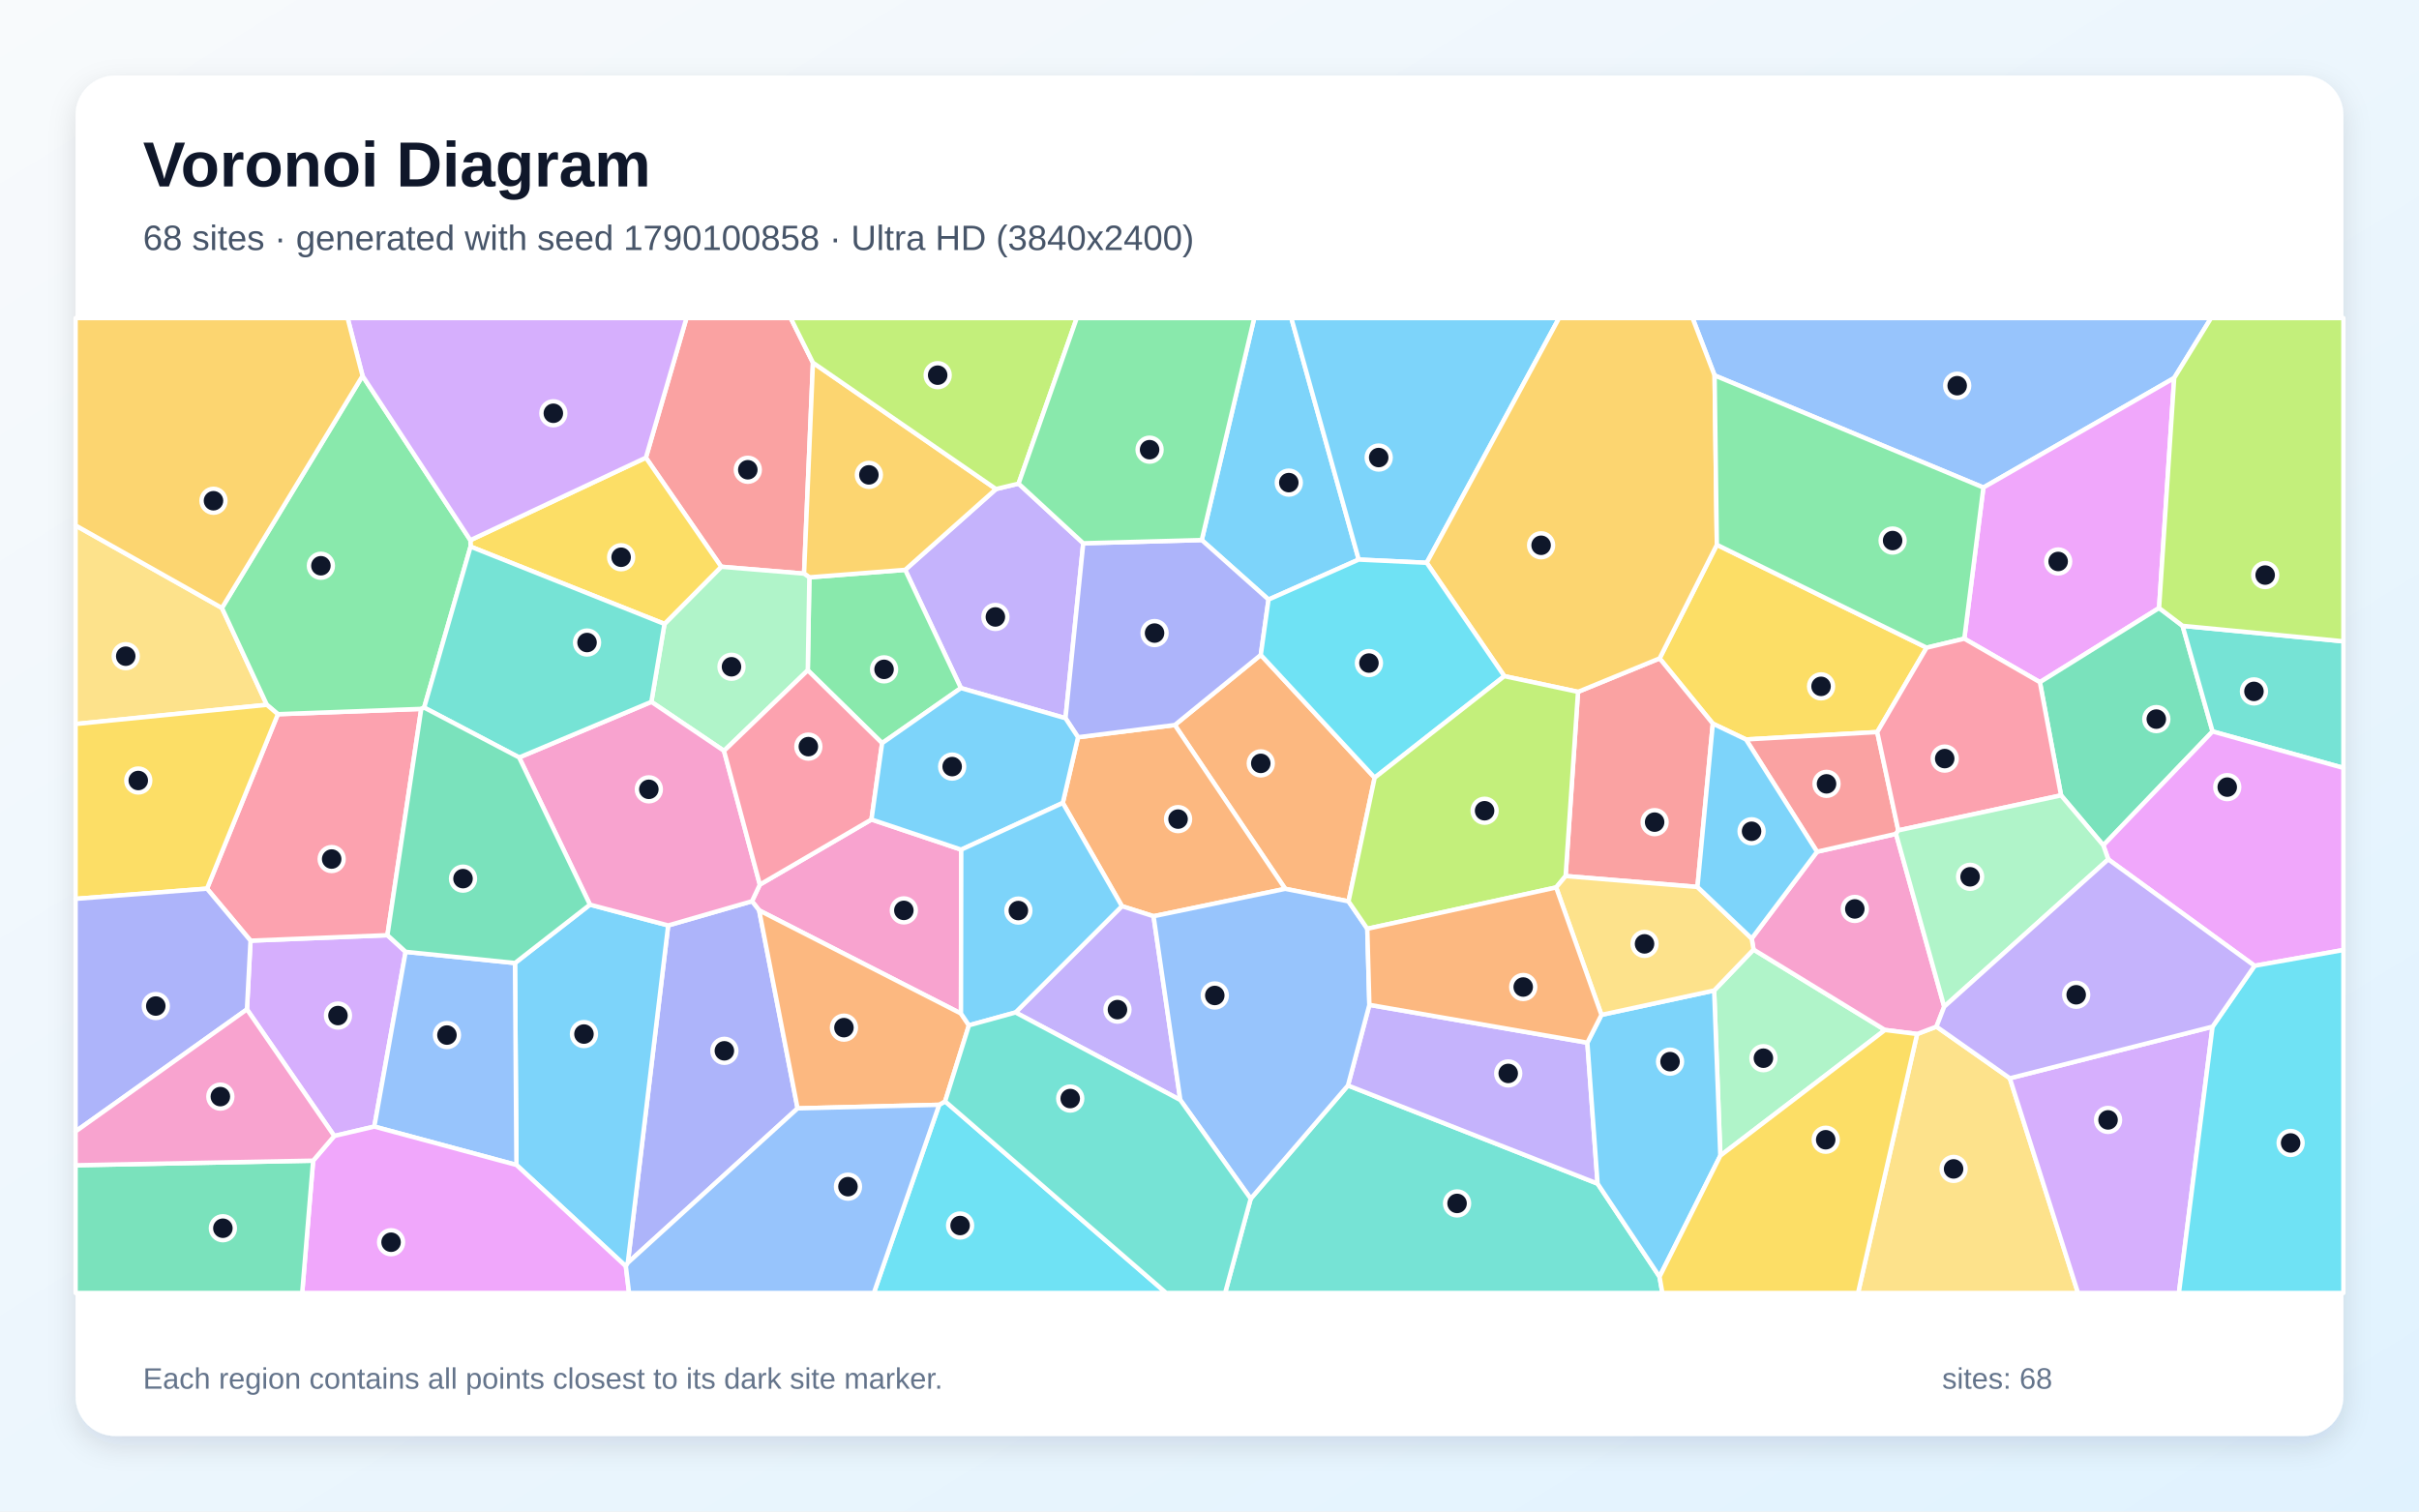
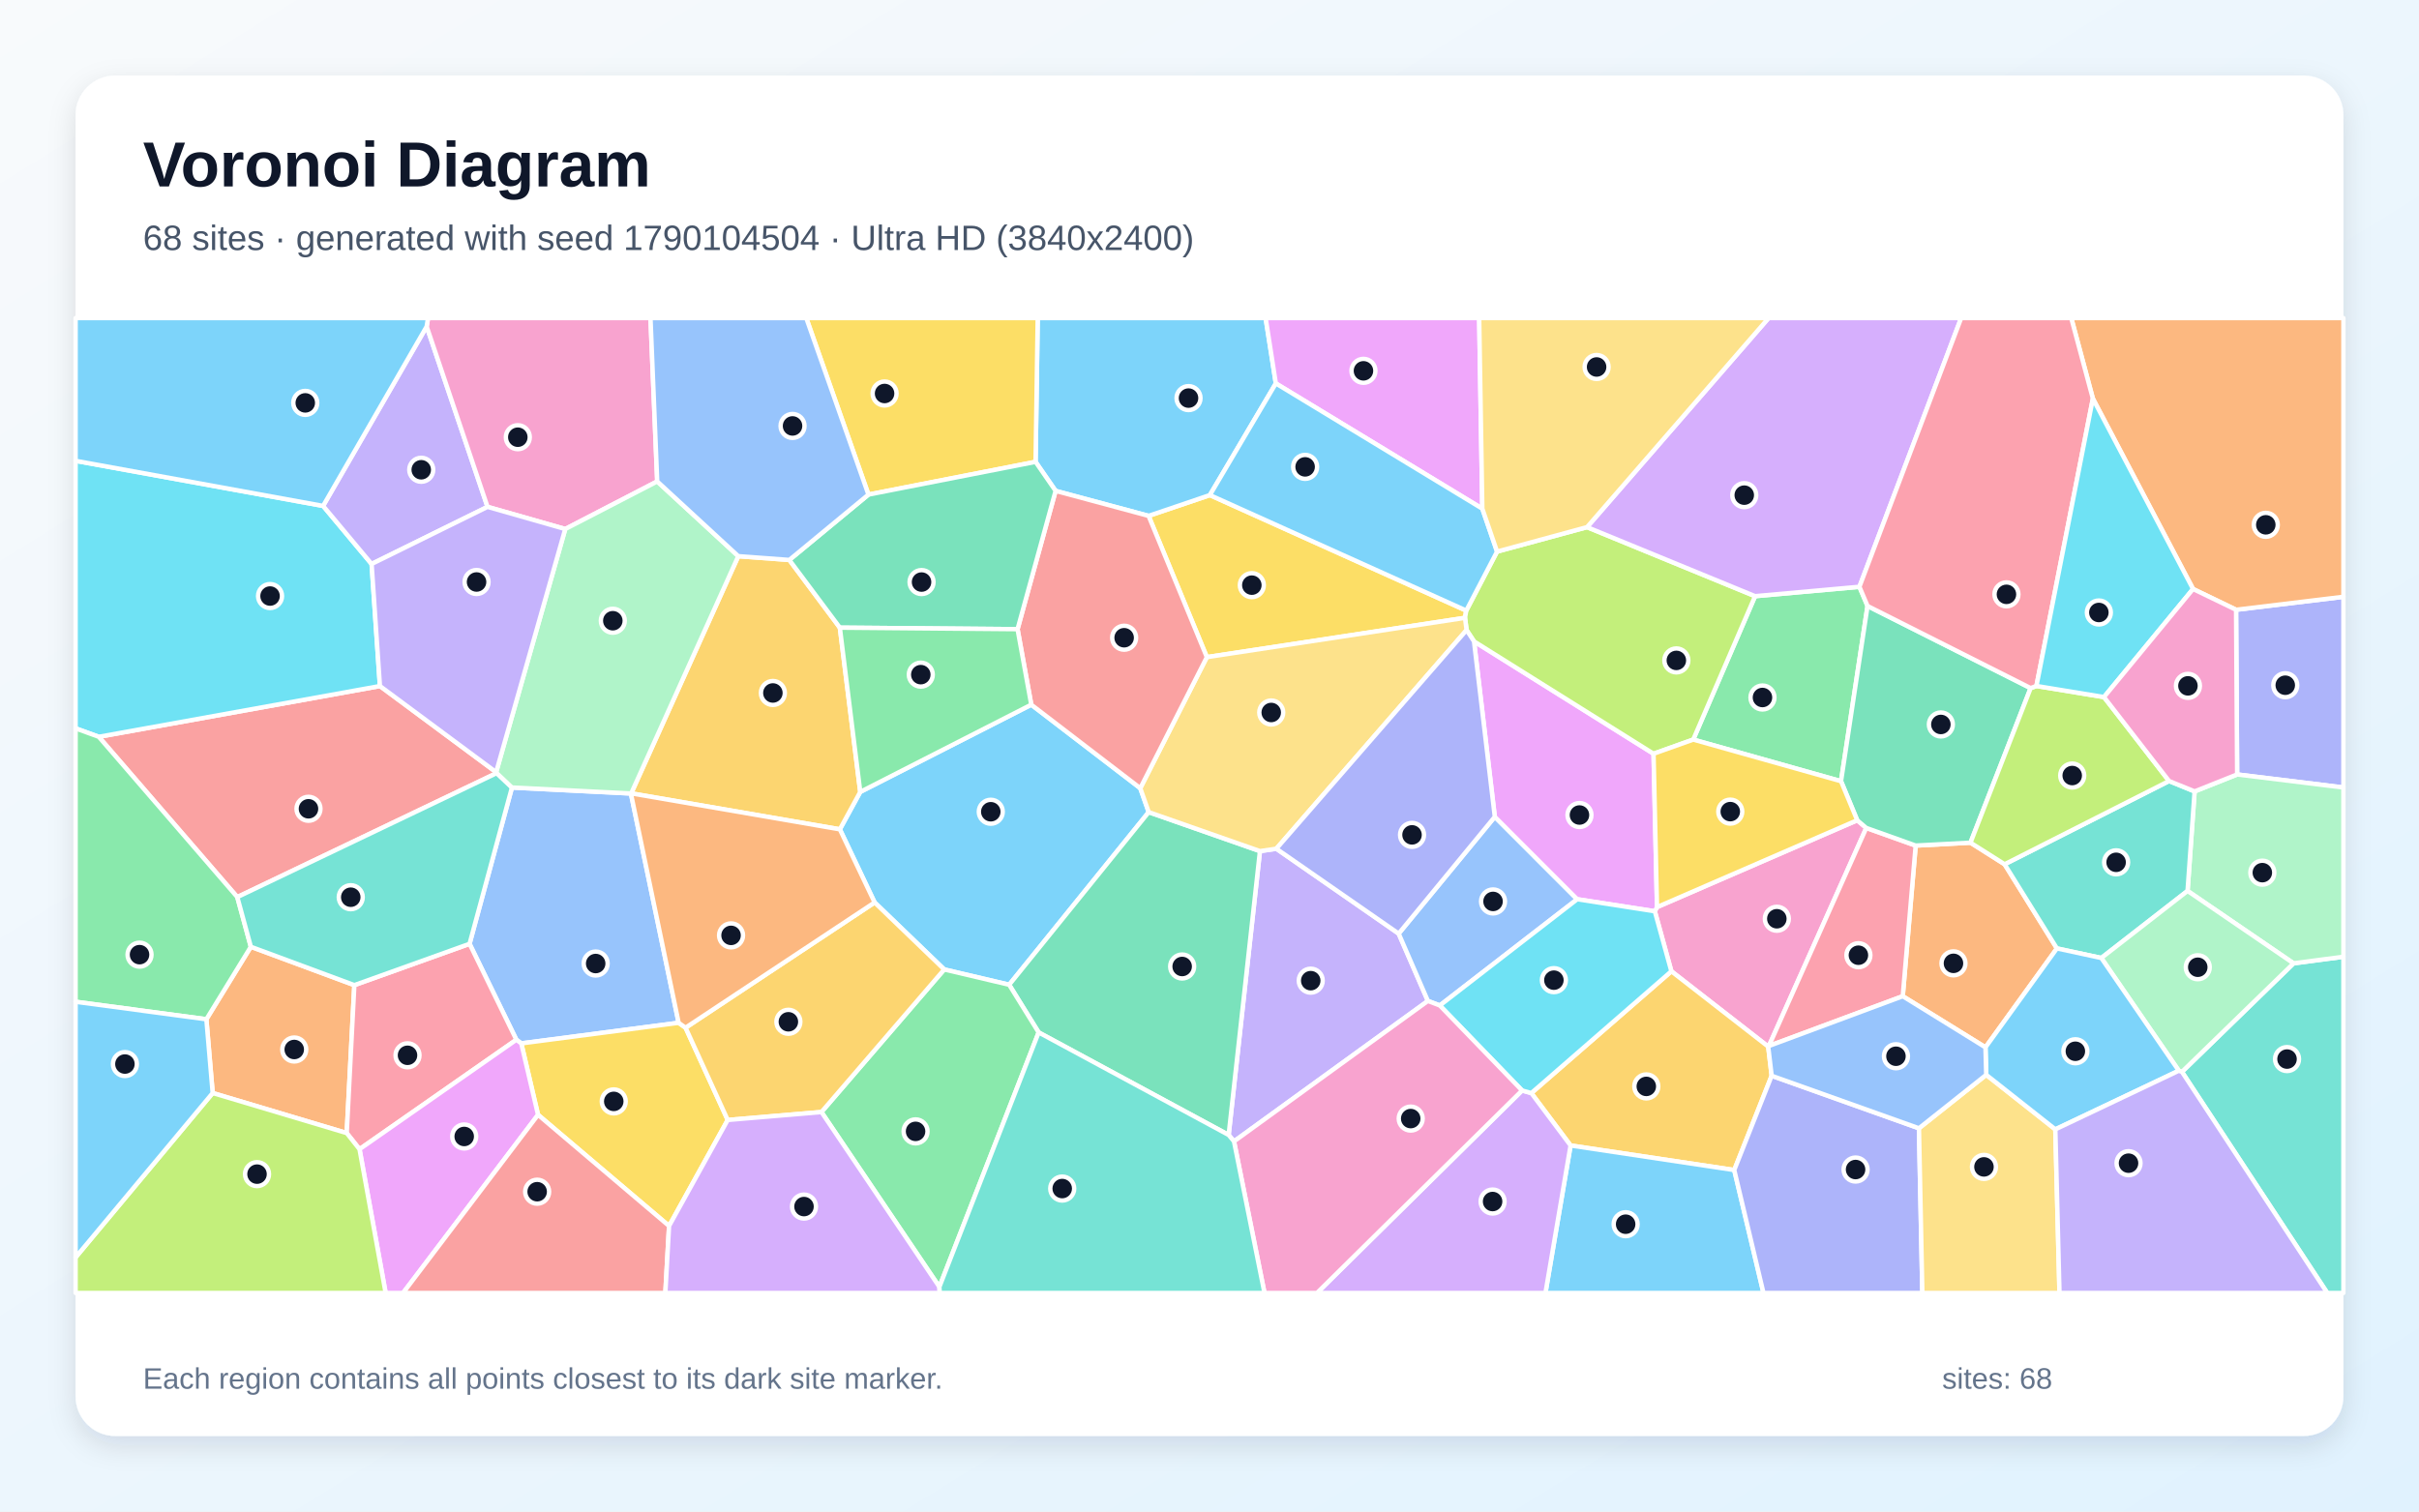
<svg xmlns="http://www.w3.org/2000/svg" width="3840" height="2400" viewBox="0 0 3840 2400" role="img" aria-labelledby="title description">
  <defs>
    <linearGradient id="background" x1="0" y1="0" x2="1" y2="1">
      <stop stop-color="#F8FAFC" />
      <stop offset="1" stop-color="#E0F2FE" />
    </linearGradient>
    <filter id="shadow" x="-5%" y="-5%" width="110%" height="110%">
      <feDropShadow dx="0" dy="15" stdDeviation="22" flood-color="#0F172A" flood-opacity=".12" />
    </filter>
  </defs>
  <rect width="3840" height="2400" fill="url(#background)" />
  <rect x="120" y="120" width="3600" height="2160" rx="63" fill="#FFFFFF" filter="url(#shadow)" />
  <g font-family="Arial, sans-serif">
    <text x="227" y="296" font-size="101" font-weight="700" fill="#0F172A">Voronoi Diagram</text>
-     <text x="227" y="397" font-size="56" fill="#475569">68 sites · generated with seed 1790100858 · Ultra HD (3840x2400)</text>
+     <text x="227" y="397" font-size="56" fill="#475569">68 sites · generated with seed 1790104504 · Ultra HD (3840x2400)</text>
  </g>
  <g stroke="#FFFFFF" stroke-width="7" stroke-linejoin="round">
-     <polygon points="2156.9,888.5 2013.7,952.0 1907.7,857.5 1991.0,505.0 2049.9,505.0" fill="#38BDF8" fill-opacity="0.65" />
-     <polygon points="1719.6,862.6 1691.4,1140.4 1525.4,1092.5 1436.9,904.8 1581.1,776.5 1616.9,767.9" fill="#A78BFA" fill-opacity="0.65" />
-     <polygon points="1525.9,1349.1 1525.5,1609.3 1205.1,1445.5 1193.7,1431.0 1206.2,1404.6 1383.4,1301.2" fill="#F472B6" fill-opacity="0.65" />
-     <polygon points="2182.2,1234.8 2140.7,1431.2 2040.2,1411.3 1864.9,1151.2 2001.4,1039.9" fill="#FB923C" fill-opacity="0.65" />
-     <polygon points="2980.0,1162.4 2771.6,1174.1 2719.0,1149.0 2634.5,1045.4 2725.4,865.0 3058.4,1028.4" fill="#FACC15" fill-opacity="0.65" />
-     <polygon points="1400.3,1180.0 1282.3,1064.3 1284.8,916.7 1436.9,904.8 1525.4,1092.5" fill="#4ADE80" fill-opacity="0.65" />
-     <polygon points="1985.4,1903.3 2139.8,1723.5 2536.1,1879.4 2634.4,2027.2 2638.9,2053.0 1944.8,2053.0" fill="#2DD4BF" fill-opacity="0.65" />
-     <polygon points="3451.4,600.2 3148.5,774.1 2721.8,596.1 2686.8,505.0 3509.9,505.0" fill="#60A5FA" fill-opacity="0.65" />
-     <polygon points="3427.4,965.4 3238.2,1083.2 3118.2,1014.1 3148.5,774.1 3451.4,600.2" fill="#E879F9" fill-opacity="0.65" />
-     <polygon points="3338.9,1342.2 3271.8,1262.9 3238.2,1083.2 3427.4,965.4 3464.7,993.7 3512.3,1161.4" fill="#34D399" fill-opacity="0.65" />
-     <polygon points="1290.5,575.9 1276.4,910.8 1144.9,899.9 1025.3,726.7 1089.7,505.0 1255.2,505.0" fill="#F87171" fill-opacity="0.65" />
-     <polygon points="996.6,2005.1 1060.7,1469.4 1193.7,1431.0 1205.1,1445.5 1266.1,1759.9" fill="#818CF8" fill-opacity="0.65" />
-     <polygon points="1284.8,916.7 1276.4,910.8 1290.5,575.9 1581.1,776.5 1436.9,904.8" fill="#FBBF24" fill-opacity="0.65" />
-     <polygon points="1616.9,767.9 1581.1,776.5 1290.5,575.9 1255.2,505.0 1709.3,505.0" fill="#A3E635" fill-opacity="0.65" />
-     <polygon points="530.6,1803.7 392.0,1602.7 397.7,1493.6 615.0,1484.9 643.9,1511.3 594.2,1788.8" fill="#C084FC" fill-opacity="0.65" />
-     <polygon points="328.6,1411.0 441.1,1134.0 668.7,1125.6 615.0,1484.9 397.7,1493.6" fill="#FB7185" fill-opacity="0.65" />
-     <polygon points="1490.9,1754.2 1500.3,1748.7 1851.3,2053.0 1387.2,2053.0" fill="#22D3EE" fill-opacity="0.65" />
-     <polygon points="1149.3,1192.2 1034.0,1114.4 1054.8,990.7 1144.9,899.9 1276.4,910.8 1284.8,916.7 1282.3,1064.3" fill="#86EFAC" fill-opacity="0.65" />
-     <polygon points="352.3,965.3 423.6,1119.1 120.0,1149.6 120.0,834.3" fill="#FCD34D" fill-opacity="0.65" />
-     <polygon points="2264.8,893.6 2156.9,888.5 2049.9,505.0 2474.9,505.0" fill="#38BDF8" fill-opacity="0.65" />
-     <polygon points="993.5,2010.6 819.8,1849.7 817.5,1529.1 936.5,1436.4 1060.7,1469.4 996.6,2005.1" fill="#38BDF8" fill-opacity="0.65" />
-     <polygon points="2519.8,1655.6 2536.1,1879.4 2139.8,1723.5 2173.8,1595.5" fill="#A78BFA" fill-opacity="0.65" />
-     <polygon points="1060.7,1469.4 936.5,1436.4 824.1,1202.7 1034.0,1114.4 1149.3,1192.2 1206.2,1404.6 1193.7,1431.0" fill="#F472B6" fill-opacity="0.65" />
-     <polygon points="1831.2,1454.8 1781.0,1438.8 1687.1,1274.9 1711.3,1170.6 1864.9,1151.2 2040.2,1411.3" fill="#FB923C" fill-opacity="0.65" />
-     <polygon points="1025.3,726.7 1144.9,899.9 1054.8,990.7 747.0,867.9 746.7,857.7" fill="#FACC15" fill-opacity="0.65" />
-     <polygon points="575.5,596.8 746.7,857.7 747.0,867.9 673.3,1123.5 668.7,1125.6 441.1,1134.0 423.6,1119.1 352.3,965.3" fill="#4ADE80" fill-opacity="0.65" />
-     <polygon points="3512.3,1161.4 3464.7,993.7 3720.0,1018.3 3720.0,1219.3" fill="#2DD4BF" fill-opacity="0.65" />
-     <polygon points="594.2,1788.8 643.9,1511.3 817.5,1529.1 819.8,1849.7" fill="#60A5FA" fill-opacity="0.65" />
-     <polygon points="497.1,1842.9 530.6,1803.7 594.2,1788.8 819.8,1849.7 993.5,2010.6 998.6,2053.0 479.7,2053.0" fill="#E879F9" fill-opacity="0.65" />
-     <polygon points="120.0,1850.2 497.1,1842.9 479.7,2053.0 120.0,2053.0" fill="#34D399" fill-opacity="0.65" />
-     <polygon points="2694.6,1408.3 2485.3,1391.0 2505.0,1098.5 2634.5,1045.4 2719.0,1149.0" fill="#F87171" fill-opacity="0.65" />
-     <polygon points="2001.4,1039.9 1864.9,1151.2 1711.3,1170.6 1691.4,1140.4 1719.6,862.6 1907.7,857.5 2013.7,952.0" fill="#818CF8" fill-opacity="0.65" />
-     <polygon points="2721.8,596.1 2725.4,865.0 2634.5,1045.4 2505.0,1098.5 2388.0,1073.6 2264.8,893.6 2474.9,505.0 2686.8,505.0" fill="#FBBF24" fill-opacity="0.65" />
-     <polygon points="3464.7,993.7 3427.4,965.4 3451.4,600.2 3509.9,505.0 3720.0,505.0 3720.0,1018.3" fill="#A3E635" fill-opacity="0.65" />
-     <polygon points="1025.3,726.7 746.7,857.7 575.5,596.8 551.8,505.0 1089.7,505.0" fill="#C084FC" fill-opacity="0.65" />
-     <polygon points="1149.3,1192.2 1282.3,1064.3 1400.3,1180.0 1383.4,1301.2 1206.2,1404.6" fill="#FB7185" fill-opacity="0.65" />
-     <polygon points="2264.8,893.6 2388.0,1073.6 2182.2,1234.8 2001.4,1039.9 2013.7,952.0 2156.9,888.5" fill="#22D3EE" fill-opacity="0.65" />
-     <polygon points="2730.9,1835.0 2721.1,1572.7 2783.6,1507.7 2992.3,1635.4" fill="#86EFAC" fill-opacity="0.65" />
-     <polygon points="3043.3,1641.8 3074.0,1630.1 3190.5,1712.1 3298.7,2053.0 2949.5,2053.0" fill="#FCD34D" fill-opacity="0.65" />
-     <polygon points="1711.3,1170.6 1687.1,1274.9 1525.9,1349.1 1383.4,1301.2 1400.3,1180.0 1525.4,1092.5 1691.4,1140.4" fill="#38BDF8" fill-opacity="0.65" />
-     <polygon points="2634.4,2027.2 2536.1,1879.4 2519.8,1655.6 2542.2,1611.4 2721.1,1572.7 2730.9,1835.0" fill="#38BDF8" fill-opacity="0.65" />
-     <polygon points="1873.7,1746.6 1612.1,1607.6 1781.0,1438.8 1831.2,1454.8" fill="#A78BFA" fill-opacity="0.65" />
-     <polygon points="3086.3,1598.4 3074.0,1630.1 3043.3,1641.8 2992.3,1635.4 2783.6,1507.7 2780.7,1490.2 2884.4,1352.4 3009.8,1324.0" fill="#F472B6" fill-opacity="0.65" />
-     <polygon points="1538.1,1628.0 1500.3,1748.7 1490.9,1754.2 1266.1,1759.9 1205.1,1445.5 1525.5,1609.3" fill="#FB923C" fill-opacity="0.65" />
-     <polygon points="423.6,1119.1 441.1,1134.0 328.6,1411.0 120.0,1427.2 120.0,1149.6" fill="#FACC15" fill-opacity="0.65" />
-     <polygon points="3118.2,1014.1 3058.4,1028.4 2725.4,865.0 2721.8,596.1 3148.5,774.1" fill="#4ADE80" fill-opacity="0.65" />
-     <polygon points="673.3,1123.5 747.0,867.9 1054.8,990.7 1034.0,1114.4 824.1,1202.7" fill="#2DD4BF" fill-opacity="0.65" />
-     <polygon points="1873.7,1746.6 1831.2,1454.8 2040.2,1411.3 2140.7,1431.2 2170.5,1474.7 2173.8,1595.5 2139.8,1723.5 1985.4,1903.3" fill="#60A5FA" fill-opacity="0.65" />
-     <polygon points="3579.0,1533.5 3346.7,1364.5 3338.9,1342.2 3512.3,1161.4 3720.0,1219.3 3720.0,1508.4" fill="#E879F9" fill-opacity="0.65" />
-     <polygon points="673.3,1123.5 824.1,1202.7 936.5,1436.4 817.5,1529.1 643.9,1511.3 615.0,1484.9 668.7,1125.6" fill="#34D399" fill-opacity="0.65" />
-     <polygon points="3013.4,1318.5 3009.8,1324.0 2884.4,1352.4 2771.6,1174.1 2980.0,1162.4" fill="#F87171" fill-opacity="0.65" />
-     <polygon points="120.0,1796.5 120.0,1427.2 328.6,1411.0 397.7,1493.6 392.0,1602.7" fill="#818CF8" fill-opacity="0.65" />
-     <polygon points="575.5,596.8 352.3,965.3 120.0,834.3 120.0,505.0 551.8,505.0" fill="#FBBF24" fill-opacity="0.65" />
-     <polygon points="2388.0,1073.6 2505.0,1098.5 2485.3,1391.0 2470.3,1409.1 2170.5,1474.7 2140.7,1431.2 2182.2,1234.8" fill="#A3E635" fill-opacity="0.65" />
-     <polygon points="3190.5,1712.1 3512.3,1630.1 3458.9,2053.0 3298.7,2053.0" fill="#C084FC" fill-opacity="0.65" />
-     <polygon points="3013.4,1318.5 2980.0,1162.4 3058.4,1028.4 3118.2,1014.1 3238.2,1083.2 3271.8,1262.9" fill="#FB7185" fill-opacity="0.65" />
-     <polygon points="3512.3,1630.1 3579.0,1533.5 3720.0,1508.4 3720.0,2053.0 3458.9,2053.0" fill="#22D3EE" fill-opacity="0.65" />
-     <polygon points="3346.7,1364.5 3086.3,1598.4 3009.8,1324.0 3013.4,1318.5 3271.8,1262.9 3338.9,1342.2" fill="#86EFAC" fill-opacity="0.65" />
-     <polygon points="2780.7,1490.2 2783.6,1507.7 2721.1,1572.7 2542.2,1611.4 2470.3,1409.1 2485.3,1391.0 2694.6,1408.3" fill="#FCD34D" fill-opacity="0.65" />
-     <polygon points="2884.4,1352.4 2780.7,1490.2 2694.6,1408.3 2719.0,1149.0 2771.6,1174.1" fill="#38BDF8" fill-opacity="0.65" />
-     <polygon points="1612.1,1607.6 1538.1,1628.0 1525.5,1609.3 1525.9,1349.1 1687.1,1274.9 1781.0,1438.8" fill="#38BDF8" fill-opacity="0.65" />
-     <polygon points="3512.3,1630.1 3190.5,1712.1 3074.0,1630.1 3086.3,1598.4 3346.7,1364.5 3579.0,1533.5" fill="#A78BFA" fill-opacity="0.65" />
-     <polygon points="120.0,1850.2 120.0,1796.5 392.0,1602.7 530.6,1803.7 497.1,1842.9" fill="#F472B6" fill-opacity="0.65" />
-     <polygon points="2470.3,1409.1 2542.2,1611.4 2519.8,1655.6 2173.8,1595.5 2170.5,1474.7" fill="#FB923C" fill-opacity="0.65" />
-     <polygon points="2634.4,2027.2 2730.9,1835.0 2992.3,1635.4 3043.3,1641.8 2949.5,2053.0 2638.9,2053.0" fill="#FACC15" fill-opacity="0.65" />
-     <polygon points="1719.6,862.6 1616.9,767.9 1709.3,505.0 1991.0,505.0 1907.7,857.5" fill="#4ADE80" fill-opacity="0.65" />
-     <polygon points="1500.3,1748.7 1538.1,1628.0 1612.1,1607.6 1873.7,1746.6 1985.4,1903.3 1944.8,2053.0 1851.3,2053.0" fill="#2DD4BF" fill-opacity="0.65" />
-     <polygon points="993.5,2010.6 996.6,2005.1 1266.1,1759.9 1490.9,1754.2 1387.2,2053.0 998.6,2053.0" fill="#60A5FA" fill-opacity="0.65" />
+     <polygon points="1498.9,1539.3 1388.4,1432.9 1333.2,1316.8 1365.6,1257.4 1637.1,1118.9 1810.1,1251.5 1823.5,1289.5 1602.0,1563.6" fill="#38BDF8" fill-opacity="0.65" />
+     <polygon points="1958.9,1812.3 1950.4,1802.1 2000.1,1351.4 2026.1,1347.6 2220.3,1482.4 2266.7,1589.3" fill="#A78BFA" fill-opacity="0.65" />
+     <polygon points="2948.2,1302.4 2962.6,1314.6 2808.0,1660.8 2806.9,1661.8 2653.2,1542.2 2626.9,1446.9 2630.4,1440.3" fill="#F472B6" fill-opacity="0.65" />
+     <polygon points="3151.8,1663.0 3020.5,1581.8 3041.0,1342.6 3128.0,1338.0 3182.2,1372.3 3265.2,1505.9" fill="#FB923C" fill-opacity="0.65" />
+     <polygon points="1823.3,819.1 1920.6,786.1 2327.6,969.5 2325.6,981.0 1915.8,1043.4" fill="#FACC15" fill-opacity="0.65" />
+     <polygon points="2951.7,931.7 2964.6,962.2 2922.5,1240.4 2687.9,1174.3 2786.1,946.6" fill="#4ADE80" fill-opacity="0.65" />
+     <polygon points="3463.7,1701.9 3640.9,1529.6 3720.0,1519.1 3720.0,2053.0 3694.4,2053.0" fill="#2DD4BF" fill-opacity="0.65" />
+     <polygon points="2285.6,1596.5 2266.7,1589.3 2220.3,1482.4 2372.9,1296.9 2503.7,1427.8" fill="#60A5FA" fill-opacity="0.65" />
+     <polygon points="2339.9,1018.4 2624.9,1196.8 2630.4,1440.3 2626.9,1446.9 2503.7,1427.8 2372.9,1296.9" fill="#E879F9" fill-opacity="0.65" />
+     <polygon points="1648.8,1639.3 1602.0,1563.6 1823.5,1289.5 2000.1,1351.4 1950.4,1802.1" fill="#34D399" fill-opacity="0.65" />
+     <polygon points="787.6,1226.1 788.5,1227.5 376.7,1424.4 156.8,1169.9 603.1,1089.3" fill="#F87171" fill-opacity="0.65" />
+     <polygon points="3551.3,1229.7 3549.6,968.2 3720.0,947.6 3720.0,1250.4" fill="#818CF8" fill-opacity="0.65" />
+     <polygon points="2812.4,1708.1 2753.0,1857.8 2493.2,1818.8 2430.9,1735.6 2653.2,1542.2 2806.9,1661.8" fill="#FBBF24" fill-opacity="0.65" />
+     <polygon points="2376.5,875.8 2519.3,837.0 2786.1,946.6 2687.9,1174.3 2624.9,1196.8 2339.9,1018.4 2328.1,1000.4 2325.6,981.0 2327.6,969.5" fill="#A3E635" fill-opacity="0.65" />
+     <polygon points="2951.7,931.7 2786.1,946.6 2519.3,837.0 2807.5,505.0 3113.2,505.0" fill="#C084FC" fill-opacity="0.65" />
+     <polygon points="2808.0,1660.8 2962.6,1314.6 3041.0,1342.6 3020.5,1581.8" fill="#FB7185" fill-opacity="0.65" />
+     <polygon points="512.9,803.3 589.9,895.5 603.1,1089.3 156.8,1169.9 120.0,1156.5 120.0,731.7" fill="#22D3EE" fill-opacity="0.65" />
+     <polygon points="3640.9,1529.6 3472.6,1414.6 3483.8,1256.6 3551.3,1229.7 3720.0,1250.4 3720.0,1519.1" fill="#86EFAC" fill-opacity="0.65" />
+     <polygon points="1915.8,1043.4 2325.6,981.0 2328.1,1000.4 2026.1,1347.6 2000.1,1351.4 1823.5,1289.5 1810.1,1251.5" fill="#FCD34D" fill-opacity="0.65" />
+     <polygon points="2493.2,1818.8 2753.0,1857.8 2799.4,2053.0 2453.3,2053.0" fill="#38BDF8" fill-opacity="0.65" />
+     <polygon points="2025.3,608.8 1920.6,786.1 1823.3,819.1 1675.7,779.4 1643.9,733.3 1647.3,505.0 2009.1,505.0" fill="#38BDF8" fill-opacity="0.65" />
+     <polygon points="677.3,518.4 773.9,804.8 589.9,895.5 512.9,803.3" fill="#A78BFA" fill-opacity="0.65" />
+     <polygon points="1043.3,764.4 897.3,840.0 773.9,804.8 677.3,518.4 679.5,505.0 1032.6,505.0" fill="#F472B6" fill-opacity="0.65" />
+     <polygon points="337.6,1735.5 327.6,1618.4 398.2,1503.3 562.5,1564.2 550.4,1799.1" fill="#FB923C" fill-opacity="0.65" />
+     <polygon points="1643.9,733.3 1378.6,785.3 1279.9,505.0 1647.3,505.0" fill="#FACC15" fill-opacity="0.65" />
+     <polygon points="1491.2,2043.4 1304.0,1765.7 1498.9,1539.3 1602.0,1563.6 1648.8,1639.3" fill="#4ADE80" fill-opacity="0.65" />
+     <polygon points="3443.2,1240.1 3483.8,1256.6 3472.6,1414.6 3335.7,1521.1 3265.2,1505.9 3182.2,1372.3" fill="#2DD4BF" fill-opacity="0.65" />
+     <polygon points="1077.3,1624.0 827.5,1656.7 819.7,1650.9 745.4,1498.6 812.7,1250.4 1001.5,1259.9" fill="#60A5FA" fill-opacity="0.65" />
+     <polygon points="2353.1,807.7 2025.3,608.8 2009.1,505.0 2348.1,505.0" fill="#E879F9" fill-opacity="0.65" />
+     <polygon points="3223.5,1092.6 3128.0,1338.0 3041.0,1342.6 2962.6,1314.6 2948.2,1302.4 2922.5,1240.4 2964.6,962.2" fill="#34D399" fill-opacity="0.65" />
+     <polygon points="1615.3,999.0 1675.7,779.4 1823.3,819.1 1915.8,1043.4 1810.1,1251.5 1637.1,1118.9" fill="#F87171" fill-opacity="0.65" />
+     <polygon points="2753.0,1857.8 2812.4,1708.1 3046.2,1791.5 3051.6,2053.0 2799.4,2053.0" fill="#818CF8" fill-opacity="0.65" />
+     <polygon points="1002.0,1259.7 1172.0,883.1 1253.0,889.1 1333.2,996.6 1365.6,1257.4 1333.2,1316.8" fill="#FBBF24" fill-opacity="0.65" />
+     <polygon points="3223.5,1092.6 3232.7,1089.2 3339.9,1106.8 3443.2,1240.1 3182.2,1372.3 3128.0,1338.0" fill="#A3E635" fill-opacity="0.65" />
+     <polygon points="2416.2,1731.5 2430.9,1735.6 2493.2,1818.8 2453.3,2053.0 2090.6,2053.0" fill="#C084FC" fill-opacity="0.65" />
+     <polygon points="570.7,1824.7 550.4,1799.1 562.5,1564.2 745.4,1498.6 819.7,1650.9" fill="#FB7185" fill-opacity="0.65" />
+     <polygon points="2430.9,1735.6 2416.2,1731.5 2285.6,1596.5 2503.7,1427.8 2626.9,1446.9 2653.2,1542.2" fill="#22D3EE" fill-opacity="0.65" />
+     <polygon points="3458.7,1700.1 3335.7,1521.1 3472.6,1414.6 3640.9,1529.6 3463.7,1701.9" fill="#86EFAC" fill-opacity="0.65" />
+     <polygon points="3046.2,1791.5 3153.0,1706.6 3262.7,1793.2 3269.3,2053.0 3051.6,2053.0" fill="#FCD34D" fill-opacity="0.65" />
+     <polygon points="3262.7,1793.2 3153.0,1706.6 3151.8,1663.0 3265.2,1505.9 3335.7,1521.1 3458.7,1700.1" fill="#38BDF8" fill-opacity="0.65" />
+     <polygon points="2353.1,807.7 2376.5,875.8 2327.6,969.5 1920.6,786.1 2025.3,608.8" fill="#38BDF8" fill-opacity="0.65" />
+     <polygon points="3262.7,1793.2 3458.7,1700.1 3463.7,1701.9 3694.4,2053.0 3269.3,2053.0" fill="#A78BFA" fill-opacity="0.65" />
+     <polygon points="1958.9,1812.3 2266.7,1589.3 2285.6,1596.5 2416.2,1731.5 2090.6,2053.0 2007.3,2053.0" fill="#F472B6" fill-opacity="0.65" />
+     <polygon points="3549.6,968.2 3481.3,935.2 3322.3,632.9 3288.0,505.0 3720.0,505.0 3720.0,947.6" fill="#FB923C" fill-opacity="0.65" />
+     <polygon points="1062.1,1946.6 854.1,1770.1 827.5,1656.7 1077.3,1624.0 1088.3,1631.8 1155.2,1778.3" fill="#FACC15" fill-opacity="0.65" />
+     <polygon points="398.2,1503.3 327.6,1618.4 120.0,1590.6 120.0,1156.5 156.8,1169.9 376.7,1424.4" fill="#4ADE80" fill-opacity="0.65" />
+     <polygon points="812.7,1250.4 745.4,1498.6 562.5,1564.2 398.2,1503.3 376.7,1424.4 788.5,1227.5" fill="#2DD4BF" fill-opacity="0.65" />
+     <polygon points="3153.0,1706.6 3046.2,1791.5 2812.4,1708.1 2806.9,1661.8 2808.0,1660.8 3020.5,1581.8 3151.8,1663.0" fill="#60A5FA" fill-opacity="0.65" />
+     <polygon points="570.7,1824.7 819.7,1650.9 827.5,1656.7 854.1,1770.1 639.8,2053.0 612.2,2053.0" fill="#E879F9" fill-opacity="0.65" />
+     <polygon points="1333.2,996.6 1253.0,889.1 1378.6,785.3 1643.9,733.3 1675.7,779.4 1615.3,999.0" fill="#34D399" fill-opacity="0.65" />
+     <polygon points="854.1,1770.1 1062.1,1946.6 1056.2,2053.0 639.8,2053.0" fill="#F87171" fill-opacity="0.65" />
+     <polygon points="2328.1,1000.4 2339.9,1018.4 2372.9,1296.9 2220.3,1482.4 2026.1,1347.6" fill="#818CF8" fill-opacity="0.65" />
+     <polygon points="1155.2,1778.3 1088.3,1631.8 1388.4,1432.9 1498.9,1539.3 1304.0,1765.7" fill="#FBBF24" fill-opacity="0.65" />
+     <polygon points="120.0,1996.5 337.6,1735.5 550.4,1799.1 570.7,1824.7 612.2,2053.0 120.0,2053.0" fill="#A3E635" fill-opacity="0.65" />
+     <polygon points="1062.1,1946.6 1155.2,1778.3 1304.0,1765.7 1491.2,2043.4 1491.8,2053.0 1056.2,2053.0" fill="#C084FC" fill-opacity="0.65" />
+     <polygon points="3322.3,632.9 3232.7,1089.2 3223.5,1092.6 2964.6,962.2 2951.7,931.7 3113.2,505.0 3288.0,505.0" fill="#FB7185" fill-opacity="0.65" />
+     <polygon points="3322.3,632.9 3481.3,935.2 3339.9,1106.8 3232.7,1089.2" fill="#22D3EE" fill-opacity="0.65" />
+     <polygon points="1172.0,883.1 1002.0,1259.7 1001.5,1259.9 812.7,1250.4 788.5,1227.5 787.6,1226.1 897.3,840.0 1043.3,764.4" fill="#86EFAC" fill-opacity="0.65" />
+     <polygon points="2519.3,837.0 2376.5,875.8 2353.1,807.7 2348.1,505.0 2807.5,505.0" fill="#FCD34D" fill-opacity="0.65" />
+     <polygon points="120.0,1996.5 120.0,1590.6 327.6,1618.4 337.6,1735.5" fill="#38BDF8" fill-opacity="0.65" />
+     <polygon points="677.3,518.4 512.9,803.3 120.0,731.7 120.0,505.0 679.5,505.0" fill="#38BDF8" fill-opacity="0.65" />
+     <polygon points="787.6,1226.1 603.1,1089.3 589.9,895.5 773.9,804.8 897.3,840.0" fill="#A78BFA" fill-opacity="0.65" />
+     <polygon points="3481.3,935.2 3549.6,968.2 3551.3,1229.7 3483.8,1256.6 3443.2,1240.1 3339.9,1106.8" fill="#F472B6" fill-opacity="0.65" />
+     <polygon points="1088.3,1631.8 1077.3,1624.0 1001.5,1259.9 1002.0,1259.7 1333.2,1316.8 1388.4,1432.9" fill="#FB923C" fill-opacity="0.65" />
+     <polygon points="2624.9,1196.8 2687.9,1174.3 2922.5,1240.4 2948.2,1302.4 2630.4,1440.3" fill="#FACC15" fill-opacity="0.65" />
+     <polygon points="1333.2,996.6 1615.3,999.0 1637.1,1118.9 1365.6,1257.4" fill="#4ADE80" fill-opacity="0.65" />
+     <polygon points="1491.2,2043.4 1648.8,1639.3 1950.4,1802.1 1958.9,1812.3 2007.3,2053.0 1491.8,2053.0" fill="#2DD4BF" fill-opacity="0.65" />
+     <polygon points="1378.6,785.3 1253.0,889.1 1172.0,883.1 1043.3,764.4 1032.6,505.0 1279.9,505.0" fill="#60A5FA" fill-opacity="0.65" />
  </g>
  <g>
-     <circle cx="2045.9" cy="766.3" r="19" fill="#0F172A" stroke="#FFFFFF" stroke-width="7" />
-     <circle cx="1580.1" cy="979.6" r="19" fill="#0F172A" stroke="#FFFFFF" stroke-width="7" />
-     <circle cx="1434.8" cy="1445.5" r="19" fill="#0F172A" stroke="#FFFFFF" stroke-width="7" />
-     <circle cx="2001.4" cy="1212.1" r="19" fill="#0F172A" stroke="#FFFFFF" stroke-width="7" />
-     <circle cx="2890.8" cy="1089.8" r="19" fill="#0F172A" stroke="#FFFFFF" stroke-width="7" />
-     <circle cx="1403.4" cy="1062.8" r="19" fill="#0F172A" stroke="#FFFFFF" stroke-width="7" />
-     <circle cx="2313.0" cy="1910.8" r="19" fill="#0F172A" stroke="#FFFFFF" stroke-width="7" />
-     <circle cx="3106.9" cy="612.4" r="19" fill="#0F172A" stroke="#FFFFFF" stroke-width="7" />
-     <circle cx="3267.2" cy="891.5" r="19" fill="#0F172A" stroke="#FFFFFF" stroke-width="7" />
-     <circle cx="3423.0" cy="1141.8" r="19" fill="#0F172A" stroke="#FFFFFF" stroke-width="7" />
-     <circle cx="1187.1" cy="745.9" r="19" fill="#0F172A" stroke="#FFFFFF" stroke-width="7" />
-     <circle cx="1149.9" cy="1668.5" r="19" fill="#0F172A" stroke="#FFFFFF" stroke-width="7" />
-     <circle cx="1379.3" cy="754.0" r="19" fill="#0F172A" stroke="#FFFFFF" stroke-width="7" />
-     <circle cx="1488.5" cy="595.7" r="19" fill="#0F172A" stroke="#FFFFFF" stroke-width="7" />
-     <circle cx="536.5" cy="1612.5" r="19" fill="#0F172A" stroke="#FFFFFF" stroke-width="7" />
-     <circle cx="526.5" cy="1364.0" r="19" fill="#0F172A" stroke="#FFFFFF" stroke-width="7" />
-     <circle cx="1524.1" cy="1945.9" r="19" fill="#0F172A" stroke="#FFFFFF" stroke-width="7" />
-     <circle cx="1161.2" cy="1058.7" r="19" fill="#0F172A" stroke="#FFFFFF" stroke-width="7" />
-     <circle cx="199.6" cy="1041.9" r="19" fill="#0F172A" stroke="#FFFFFF" stroke-width="7" />
-     <circle cx="2188.6" cy="726.5" r="19" fill="#0F172A" stroke="#FFFFFF" stroke-width="7" />
-     <circle cx="927.0" cy="1641.9" r="19" fill="#0F172A" stroke="#FFFFFF" stroke-width="7" />
-     <circle cx="2394.2" cy="1704.4" r="19" fill="#0F172A" stroke="#FFFFFF" stroke-width="7" />
-     <circle cx="1030.0" cy="1253.3" r="19" fill="#0F172A" stroke="#FFFFFF" stroke-width="7" />
-     <circle cx="1870.1" cy="1300.6" r="19" fill="#0F172A" stroke="#FFFFFF" stroke-width="7" />
-     <circle cx="986.0" cy="884.8" r="19" fill="#0F172A" stroke="#FFFFFF" stroke-width="7" />
-     <circle cx="509.4" cy="898.3" r="19" fill="#0F172A" stroke="#FFFFFF" stroke-width="7" />
-     <circle cx="3578.0" cy="1097.8" r="19" fill="#0F172A" stroke="#FFFFFF" stroke-width="7" />
-     <circle cx="709.5" cy="1643.5" r="19" fill="#0F172A" stroke="#FFFFFF" stroke-width="7" />
-     <circle cx="620.8" cy="1972.4" r="19" fill="#0F172A" stroke="#FFFFFF" stroke-width="7" />
-     <circle cx="353.8" cy="1950.2" r="19" fill="#0F172A" stroke="#FFFFFF" stroke-width="7" />
-     <circle cx="2626.6" cy="1305.4" r="19" fill="#0F172A" stroke="#FFFFFF" stroke-width="7" />
-     <circle cx="1832.8" cy="1005.2" r="19" fill="#0F172A" stroke="#FFFFFF" stroke-width="7" />
-     <circle cx="2446.4" cy="865.8" r="19" fill="#0F172A" stroke="#FFFFFF" stroke-width="7" />
-     <circle cx="3595.8" cy="913.1" r="19" fill="#0F172A" stroke="#FFFFFF" stroke-width="7" />
-     <circle cx="878.4" cy="656.2" r="19" fill="#0F172A" stroke="#FFFFFF" stroke-width="7" />
-     <circle cx="1283.2" cy="1185.5" r="19" fill="#0F172A" stroke="#FFFFFF" stroke-width="7" />
-     <circle cx="2173.1" cy="1052.8" r="19" fill="#0F172A" stroke="#FFFFFF" stroke-width="7" />
-     <circle cx="2799.3" cy="1680.2" r="19" fill="#0F172A" stroke="#FFFFFF" stroke-width="7" />
-     <circle cx="3101.2" cy="1856.0" r="19" fill="#0F172A" stroke="#FFFFFF" stroke-width="7" />
-     <circle cx="1511.5" cy="1217.2" r="19" fill="#0F172A" stroke="#FFFFFF" stroke-width="7" />
-     <circle cx="2651.1" cy="1685.7" r="19" fill="#0F172A" stroke="#FFFFFF" stroke-width="7" />
-     <circle cx="1773.9" cy="1603.1" r="19" fill="#0F172A" stroke="#FFFFFF" stroke-width="7" />
-     <circle cx="2944.4" cy="1443.2" r="19" fill="#0F172A" stroke="#FFFFFF" stroke-width="7" />
-     <circle cx="1339.7" cy="1631.7" r="19" fill="#0F172A" stroke="#FFFFFF" stroke-width="7" />
-     <circle cx="219.5" cy="1239.3" r="19" fill="#0F172A" stroke="#FFFFFF" stroke-width="7" />
-     <circle cx="3004.4" cy="858.3" r="19" fill="#0F172A" stroke="#FFFFFF" stroke-width="7" />
-     <circle cx="931.9" cy="1020.2" r="19" fill="#0F172A" stroke="#FFFFFF" stroke-width="7" />
-     <circle cx="1928.4" cy="1580.6" r="19" fill="#0F172A" stroke="#FFFFFF" stroke-width="7" />
-     <circle cx="3535.6" cy="1249.8" r="19" fill="#0F172A" stroke="#FFFFFF" stroke-width="7" />
-     <circle cx="735.0" cy="1395.1" r="19" fill="#0F172A" stroke="#FFFFFF" stroke-width="7" />
-     <circle cx="2899.5" cy="1244.6" r="19" fill="#0F172A" stroke="#FFFFFF" stroke-width="7" />
-     <circle cx="247.3" cy="1597.4" r="19" fill="#0F172A" stroke="#FFFFFF" stroke-width="7" />
-     <circle cx="338.9" cy="795.1" r="19" fill="#0F172A" stroke="#FFFFFF" stroke-width="7" />
-     <circle cx="2356.7" cy="1287.3" r="19" fill="#0F172A" stroke="#FFFFFF" stroke-width="7" />
-     <circle cx="3346.4" cy="1778.2" r="19" fill="#0F172A" stroke="#FFFFFF" stroke-width="7" />
-     <circle cx="3087.1" cy="1204.5" r="19" fill="#0F172A" stroke="#FFFFFF" stroke-width="7" />
-     <circle cx="3636.2" cy="1814.8" r="19" fill="#0F172A" stroke="#FFFFFF" stroke-width="7" />
-     <circle cx="3127.4" cy="1392.2" r="19" fill="#0F172A" stroke="#FFFFFF" stroke-width="7" />
-     <circle cx="2610.6" cy="1498.7" r="19" fill="#0F172A" stroke="#FFFFFF" stroke-width="7" />
-     <circle cx="2780.5" cy="1319.9" r="19" fill="#0F172A" stroke="#FFFFFF" stroke-width="7" />
-     <circle cx="1616.6" cy="1445.8" r="19" fill="#0F172A" stroke="#FFFFFF" stroke-width="7" />
-     <circle cx="3295.8" cy="1579.5" r="19" fill="#0F172A" stroke="#FFFFFF" stroke-width="7" />
-     <circle cx="349.8" cy="1741.2" r="19" fill="#0F172A" stroke="#FFFFFF" stroke-width="7" />
-     <circle cx="2418.0" cy="1567.2" r="19" fill="#0F172A" stroke="#FFFFFF" stroke-width="7" />
-     <circle cx="2898.2" cy="1809.7" r="19" fill="#0F172A" stroke="#FFFFFF" stroke-width="7" />
-     <circle cx="1824.9" cy="714.0" r="19" fill="#0F172A" stroke="#FFFFFF" stroke-width="7" />
-     <circle cx="1698.9" cy="1744.3" r="19" fill="#0F172A" stroke="#FFFFFF" stroke-width="7" />
-     <circle cx="1346.1" cy="1884.2" r="19" fill="#0F172A" stroke="#FFFFFF" stroke-width="7" />
+     <circle cx="1572.8" cy="1288.9" r="19" fill="#0F172A" stroke="#FFFFFF" stroke-width="7" />
+     <circle cx="2080.7" cy="1557.1" r="19" fill="#0F172A" stroke="#FFFFFF" stroke-width="7" />
+     <circle cx="2820.6" cy="1458.8" r="19" fill="#0F172A" stroke="#FFFFFF" stroke-width="7" />
+     <circle cx="3101.0" cy="1529.6" r="19" fill="#0F172A" stroke="#FFFFFF" stroke-width="7" />
+     <circle cx="1987.2" cy="929.1" r="19" fill="#0F172A" stroke="#FFFFFF" stroke-width="7" />
+     <circle cx="2797.8" cy="1107.5" r="19" fill="#0F172A" stroke="#FFFFFF" stroke-width="7" />
+     <circle cx="3630.5" cy="1681.6" r="19" fill="#0F172A" stroke="#FFFFFF" stroke-width="7" />
+     <circle cx="2370.1" cy="1431.3" r="19" fill="#0F172A" stroke="#FFFFFF" stroke-width="7" />
+     <circle cx="2507.3" cy="1294.1" r="19" fill="#0F172A" stroke="#FFFFFF" stroke-width="7" />
+     <circle cx="1876.6" cy="1534.6" r="19" fill="#0F172A" stroke="#FFFFFF" stroke-width="7" />
+     <circle cx="489.7" cy="1284.2" r="19" fill="#0F172A" stroke="#FFFFFF" stroke-width="7" />
+     <circle cx="3627.7" cy="1088.0" r="19" fill="#0F172A" stroke="#FFFFFF" stroke-width="7" />
+     <circle cx="2613.4" cy="1725.0" r="19" fill="#0F172A" stroke="#FFFFFF" stroke-width="7" />
+     <circle cx="2661.1" cy="1048.6" r="19" fill="#0F172A" stroke="#FFFFFF" stroke-width="7" />
+     <circle cx="2768.9" cy="786.2" r="19" fill="#0F172A" stroke="#FFFFFF" stroke-width="7" />
+     <circle cx="2950.1" cy="1516.7" r="19" fill="#0F172A" stroke="#FFFFFF" stroke-width="7" />
+     <circle cx="428.7" cy="946.4" r="19" fill="#0F172A" stroke="#FFFFFF" stroke-width="7" />
+     <circle cx="3591.3" cy="1385.6" r="19" fill="#0F172A" stroke="#FFFFFF" stroke-width="7" />
+     <circle cx="2018.0" cy="1131.3" r="19" fill="#0F172A" stroke="#FFFFFF" stroke-width="7" />
+     <circle cx="2580.6" cy="1943.8" r="19" fill="#0F172A" stroke="#FFFFFF" stroke-width="7" />
+     <circle cx="1886.7" cy="632.1" r="19" fill="#0F172A" stroke="#FFFFFF" stroke-width="7" />
+     <circle cx="668.7" cy="745.9" r="19" fill="#0F172A" stroke="#FFFFFF" stroke-width="7" />
+     <circle cx="822.0" cy="694.2" r="19" fill="#0F172A" stroke="#FFFFFF" stroke-width="7" />
+     <circle cx="467.1" cy="1666.4" r="19" fill="#0F172A" stroke="#FFFFFF" stroke-width="7" />
+     <circle cx="1404.2" cy="624.8" r="19" fill="#0F172A" stroke="#FFFFFF" stroke-width="7" />
+     <circle cx="1453.4" cy="1796.4" r="19" fill="#0F172A" stroke="#FFFFFF" stroke-width="7" />
+     <circle cx="3359.2" cy="1369.2" r="19" fill="#0F172A" stroke="#FFFFFF" stroke-width="7" />
+     <circle cx="945.6" cy="1529.9" r="19" fill="#0F172A" stroke="#FFFFFF" stroke-width="7" />
+     <circle cx="2164.4" cy="588.8" r="19" fill="#0F172A" stroke="#FFFFFF" stroke-width="7" />
+     <circle cx="3081.0" cy="1150.3" r="19" fill="#0F172A" stroke="#FFFFFF" stroke-width="7" />
+     <circle cx="1784.5" cy="1012.6" r="19" fill="#0F172A" stroke="#FFFFFF" stroke-width="7" />
+     <circle cx="2945.6" cy="1857.0" r="19" fill="#0F172A" stroke="#FFFFFF" stroke-width="7" />
+     <circle cx="1226.9" cy="1100.3" r="19" fill="#0F172A" stroke="#FFFFFF" stroke-width="7" />
+     <circle cx="3289.5" cy="1231.4" r="19" fill="#0F172A" stroke="#FFFFFF" stroke-width="7" />
+     <circle cx="2369.4" cy="1907.8" r="19" fill="#0F172A" stroke="#FFFFFF" stroke-width="7" />
+     <circle cx="646.9" cy="1675.6" r="19" fill="#0F172A" stroke="#FFFFFF" stroke-width="7" />
+     <circle cx="2466.7" cy="1556.3" r="19" fill="#0F172A" stroke="#FFFFFF" stroke-width="7" />
+     <circle cx="3488.8" cy="1535.8" r="19" fill="#0F172A" stroke="#FFFFFF" stroke-width="7" />
+     <circle cx="3149.4" cy="1852.8" r="19" fill="#0F172A" stroke="#FFFFFF" stroke-width="7" />
+     <circle cx="3294.5" cy="1669.2" r="19" fill="#0F172A" stroke="#FFFFFF" stroke-width="7" />
+     <circle cx="2071.8" cy="741.3" r="19" fill="#0F172A" stroke="#FFFFFF" stroke-width="7" />
+     <circle cx="3378.9" cy="1846.9" r="19" fill="#0F172A" stroke="#FFFFFF" stroke-width="7" />
+     <circle cx="2239.4" cy="1776.1" r="19" fill="#0F172A" stroke="#FFFFFF" stroke-width="7" />
+     <circle cx="3596.8" cy="833.3" r="19" fill="#0F172A" stroke="#FFFFFF" stroke-width="7" />
+     <circle cx="974.3" cy="1748.8" r="19" fill="#0F172A" stroke="#FFFFFF" stroke-width="7" />
+     <circle cx="221.5" cy="1515.8" r="19" fill="#0F172A" stroke="#FFFFFF" stroke-width="7" />
+     <circle cx="556.8" cy="1424.6" r="19" fill="#0F172A" stroke="#FFFFFF" stroke-width="7" />
+     <circle cx="3009.7" cy="1677.1" r="19" fill="#0F172A" stroke="#FFFFFF" stroke-width="7" />
+     <circle cx="736.9" cy="1804.5" r="19" fill="#0F172A" stroke="#FFFFFF" stroke-width="7" />
+     <circle cx="1462.9" cy="924.2" r="19" fill="#0F172A" stroke="#FFFFFF" stroke-width="7" />
+     <circle cx="852.7" cy="1892.2" r="19" fill="#0F172A" stroke="#FFFFFF" stroke-width="7" />
+     <circle cx="2241.5" cy="1325.6" r="19" fill="#0F172A" stroke="#FFFFFF" stroke-width="7" />
+     <circle cx="1251.5" cy="1622.4" r="19" fill="#0F172A" stroke="#FFFFFF" stroke-width="7" />
+     <circle cx="408.0" cy="1864.3" r="19" fill="#0F172A" stroke="#FFFFFF" stroke-width="7" />
+     <circle cx="1276.3" cy="1915.8" r="19" fill="#0F172A" stroke="#FFFFFF" stroke-width="7" />
+     <circle cx="3185.1" cy="943.7" r="19" fill="#0F172A" stroke="#FFFFFF" stroke-width="7" />
+     <circle cx="3331.8" cy="972.5" r="19" fill="#0F172A" stroke="#FFFFFF" stroke-width="7" />
+     <circle cx="972.8" cy="985.6" r="19" fill="#0F172A" stroke="#FFFFFF" stroke-width="7" />
+     <circle cx="2534.5" cy="582.7" r="19" fill="#0F172A" stroke="#FFFFFF" stroke-width="7" />
+     <circle cx="198.3" cy="1689.5" r="19" fill="#0F172A" stroke="#FFFFFF" stroke-width="7" />
+     <circle cx="484.6" cy="639.7" r="19" fill="#0F172A" stroke="#FFFFFF" stroke-width="7" />
+     <circle cx="756.5" cy="924.1" r="19" fill="#0F172A" stroke="#FFFFFF" stroke-width="7" />
+     <circle cx="3473.2" cy="1089.0" r="19" fill="#0F172A" stroke="#FFFFFF" stroke-width="7" />
+     <circle cx="1160.5" cy="1485.2" r="19" fill="#0F172A" stroke="#FFFFFF" stroke-width="7" />
+     <circle cx="2746.7" cy="1288.7" r="19" fill="#0F172A" stroke="#FFFFFF" stroke-width="7" />
+     <circle cx="1461.7" cy="1071.2" r="19" fill="#0F172A" stroke="#FFFFFF" stroke-width="7" />
+     <circle cx="1686.2" cy="1887.2" r="19" fill="#0F172A" stroke="#FFFFFF" stroke-width="7" />
+     <circle cx="1258.1" cy="676.3" r="19" fill="#0F172A" stroke="#FFFFFF" stroke-width="7" />
  </g>
  <g font-family="Arial, sans-serif" font-size="47" fill="#64748B">
    <text x="227" y="2205">Each region contains all points closest to its dark site marker.</text>
    <text x="3083" y="2205">sites: 68</text>
  </g>
</svg>
